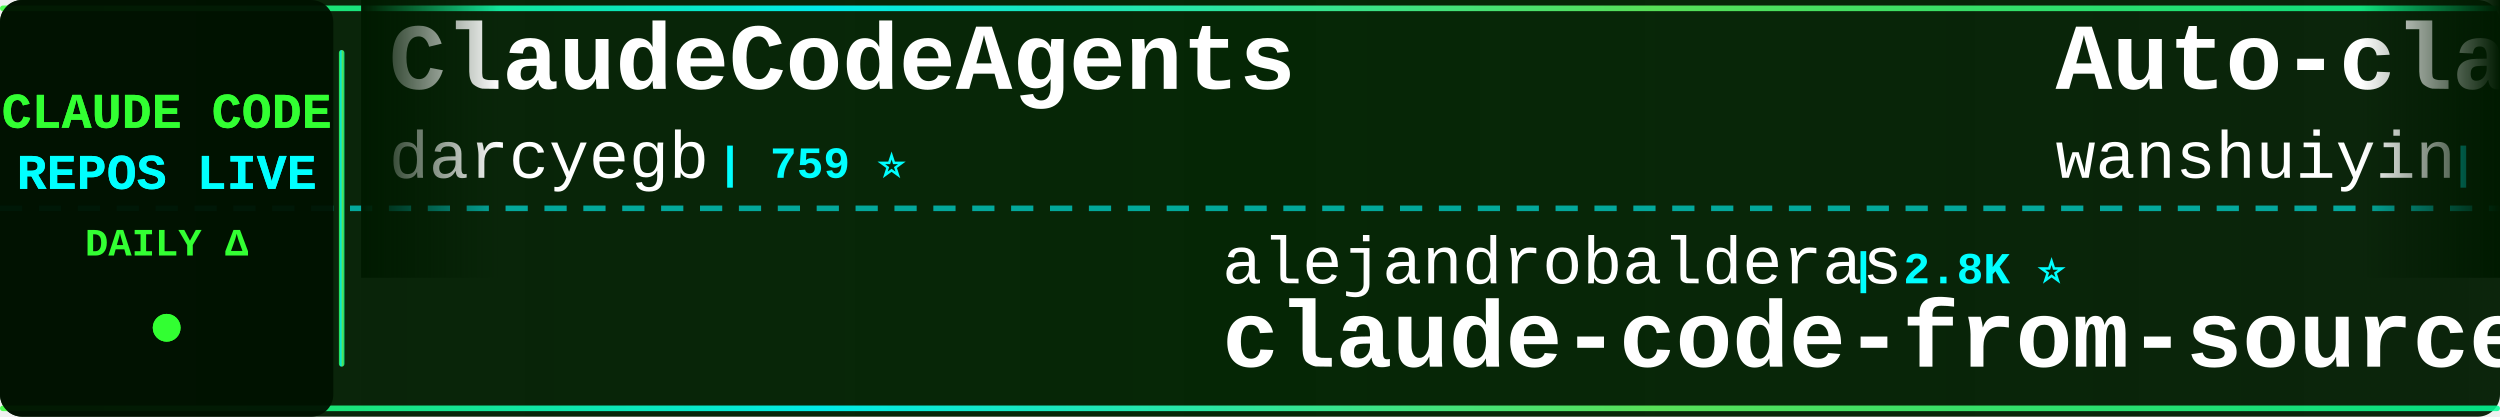
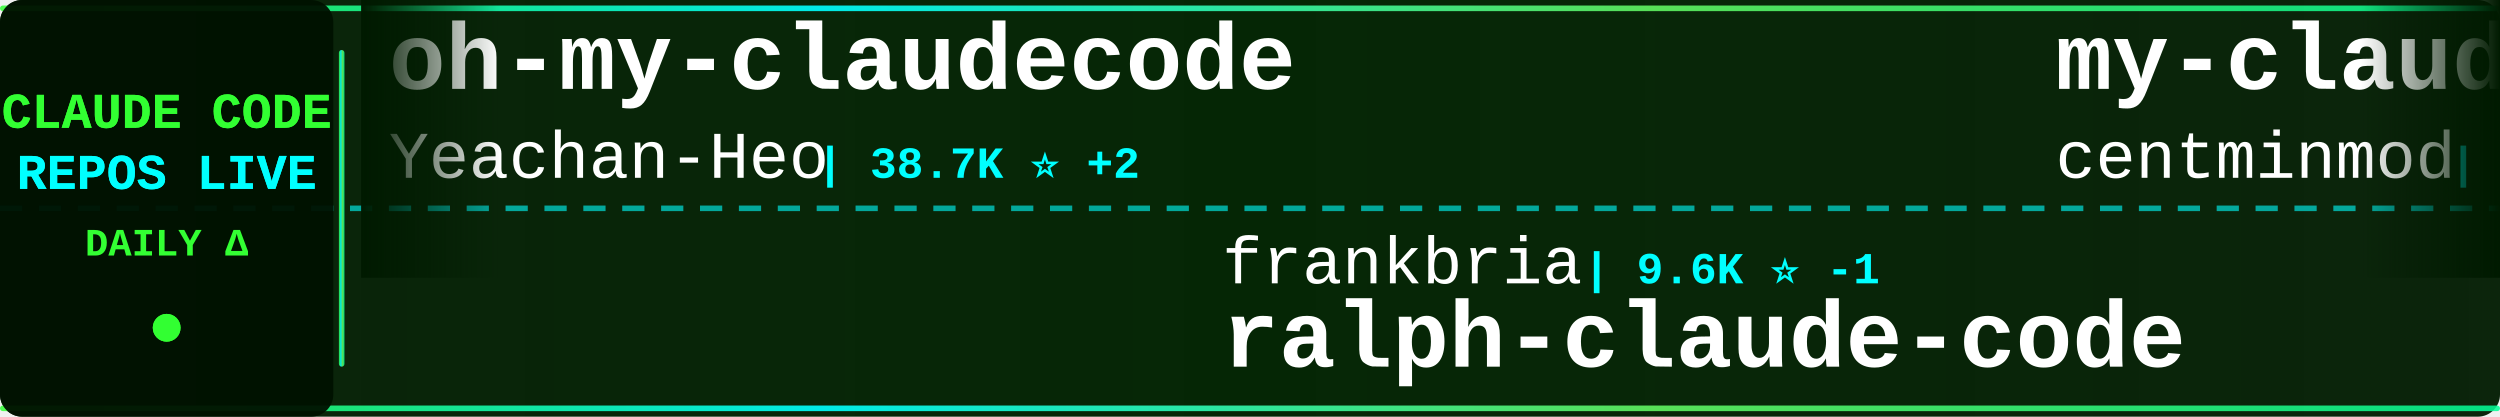
<svg xmlns="http://www.w3.org/2000/svg" width="900" height="150">
  <defs>
    <linearGradient id="tickerBg" x1="0%" y1="0%" x2="100%" y2="0%">
      <stop offset="0%" style="stop-color:#001a00;stop-opacity:0.95" />
      <stop offset="50%" style="stop-color:#002200;stop-opacity:0.98" />
      <stop offset="100%" style="stop-color:#001a00;stop-opacity:0.95" />
    </linearGradient>
    <linearGradient id="borderGrad" x1="0%" y1="0%" x2="100%" y2="0%">
      <stop offset="0%" style="stop-color:#33ff33;stop-opacity:0.85">
        <animate attributeName="stop-opacity" values="0.85;1;0.85" dur="2s" repeatCount="indefinite" />
      </stop>
      <stop offset="33%" style="stop-color:#00ffff;stop-opacity:0.9">
        <animate attributeName="stop-opacity" values="0.9;1;0.9" dur="2.2s" repeatCount="indefinite" />
      </stop>
      <stop offset="66%" style="stop-color:#66ff66;stop-opacity:0.85">
        <animate attributeName="stop-opacity" values="0.85;1;0.85" dur="1.8s" repeatCount="indefinite" />
      </stop>
      <stop offset="100%" style="stop-color:#00ff99;stop-opacity:0.85">
        <animate attributeName="stop-opacity" values="0.85;1;0.85" dur="2s" repeatCount="indefinite" />
      </stop>
    </linearGradient>
    <filter id="textGlow">
      <feGaussianBlur stdDeviation="0.1" result="coloredBlur" />
      <feMerge>
        <feMergeNode in="coloredBlur" />
        <feMergeNode in="SourceGraphic" />
      </feMerge>
    </filter>
    <filter id="metricGlow">
      <feGaussianBlur stdDeviation="0.2" result="coloredBlur" />
      <feMerge>
        <feMergeNode in="coloredBlur" />
        <feMergeNode in="SourceGraphic" />
      </feMerge>
    </filter>
    <linearGradient id="leftFade" x1="0%" y1="0%" x2="100%" y2="0%">
      <stop offset="0%" style="stop-color:#001a00;stop-opacity:1" />
      <stop offset="100%" style="stop-color:#001a00;stop-opacity:0" />
    </linearGradient>
    <linearGradient id="rightFade" x1="0%" y1="0%" x2="100%" y2="0%">
      <stop offset="0%" style="stop-color:#001a00;stop-opacity:0" />
      <stop offset="100%" style="stop-color:#001a00;stop-opacity:1" />
    </linearGradient>
  </defs>
  <rect width="900" height="150" fill="url(#tickerBg)" rx="8" />
  <rect x="0" y="2" width="900" height="2" fill="url(#borderGrad)" rx="1" />
  <rect x="0" y="146" width="900" height="2" fill="url(#borderGrad)" rx="1" />
  <line x1="0" y1="75" x2="900" y2="75" stroke="#00ffff" stroke-width="2" stroke-dasharray="8 6" opacity="0.6" />
  <rect x="0" y="0" width="120" height="150" fill="#001100" opacity="0.95" rx="8" />
  <text x="60" y="46" font-family="'Courier New', monospace" font-size="18" font-weight="bold" fill="#33ff33" text-anchor="middle" filter="url(#textGlow)">
    CLAUDE CODE
  </text>
  <text x="60" y="68" font-family="'Courier New', monospace" font-size="18" font-weight="bold" fill="#00ffff" text-anchor="middle" filter="url(#textGlow)">
    REPOS LIVE
  </text>
  <text x="60" y="92" font-family="'Courier New', monospace" font-size="14" font-weight="bold" fill="#33ff33" text-anchor="middle">
    DAILY Δ
  </text>
  <circle cx="60" cy="118" r="5" fill="#33ff33" filter="url(#metricGlow)">
    <animate attributeName="r" values="4;6;4" dur="1.5s" repeatCount="indefinite" />
    <animate attributeName="opacity" values="0.6;1;0.6" dur="1.5s" repeatCount="indefinite" />
  </circle>
  <rect x="122" y="18" width="2" height="114" fill="url(#borderGrad)" rx="1" />
  <clipPath id="tickerClip">
    <rect x="130" y="0" width="770" height="150" />
  </clipPath>
  <g clip-path="url(#tickerClip)">
    <g id="tickerItems">
      <animateTransform attributeName="transform" attributeType="XML" type="translate" from="0 0" to="-3000 0" dur="54s" repeatCount="indefinite" />
      <g transform="translate(0, 0)">
-         <text x="140" y="32" font-family="'Courier New', monospace" font-size="34" font-weight="bold" fill="#ffffff">ClaudeCodeAgents</text>
-         <text x="140" y="64" font-family="'Courier New', monospace" font-size="24" font-weight="normal" fill="#ffffff" opacity="1.0">darcyegb</text>
-         <text x="258" y="64" font-family="'Courier New', monospace" font-size="16" font-weight="bold" fill="#00ffff"> | 759 ⭐</text>
+         <text x="140" y="32" font-family="'Courier New', monospace" font-size="34" font-weight="bold" fill="#ffffff">oh-my-claudecode</text>
+         <text x="140" y="64" font-family="'Courier New', monospace" font-size="24" font-weight="normal" fill="#ffffff" opacity="1.0">Yeachan-Heo</text>
+         <text x="294" y="64" font-family="'Courier New', monospace" font-size="16" font-weight="bold" fill="#00ffff"> | 38.7K ⭐ +2</text>
      </g>
      <g transform="translate(300, 0)">
-         <text x="140" y="102" font-family="'Courier New', monospace" font-size="24" font-weight="normal" fill="#ffffff" opacity="1.0">alejandrobalderas</text>
-         <text x="366" y="102" font-family="'Courier New', monospace" font-size="16" font-weight="bold" fill="#00ffff"> | 2.8K ⭐</text>
-         <text x="140" y="132" font-family="'Courier New', monospace" font-size="34" font-weight="bold" fill="#ffffff">claude-code-from-source</text>
+         <text x="140" y="102" font-family="'Courier New', monospace" font-size="24" font-weight="normal" fill="#ffffff" opacity="1.0">frankbria</text>
+         <text x="270" y="102" font-family="'Courier New', monospace" font-size="16" font-weight="bold" fill="#00ffff"> | 9.6K ⭐ -1</text>
+         <text x="140" y="132" font-family="'Courier New', monospace" font-size="34" font-weight="bold" fill="#ffffff">ralph-claude-code</text>
      </g>
      <g transform="translate(600, 0)">
-         <text x="140" y="32" font-family="'Courier New', monospace" font-size="34" font-weight="bold" fill="#ffffff">Auto-claude-code-researc...</text>
-         <text x="140" y="64" font-family="'Courier New', monospace" font-size="24" font-weight="normal" fill="#ffffff" opacity="1.0">wanshuiyin</text>
-         <text x="282" y="64" font-family="'Courier New', monospace" font-size="16" font-weight="bold" fill="#00ffff"> | 14.9K ⭐ +5</text>
+         <text x="140" y="32" font-family="'Courier New', monospace" font-size="34" font-weight="bold" fill="#ffffff">my-claude-code-setup</text>
+         <text x="140" y="64" font-family="'Courier New', monospace" font-size="24" font-weight="normal" fill="#ffffff" opacity="1.0">centminmod</text>
+         <text x="282" y="64" font-family="'Courier New', monospace" font-size="16" font-weight="bold" fill="#00ffff"> | 2.6K ⭐ +1</text>
      </g>
      <g transform="translate(900, 0)">
+         <text x="140" y="102" font-family="'Courier New', monospace" font-size="24" font-weight="normal" fill="#ffffff" opacity="1.0">diet103</text>
+         <text x="246" y="102" font-family="'Courier New', monospace" font-size="16" font-weight="bold" fill="#00ffff"> | 10.0K ⭐ +2</text>
+         <text x="140" y="132" font-family="'Courier New', monospace" font-size="34" font-weight="bold" fill="#ffffff">claude-code-infrastructu...</text>
+       </g>
+       <g transform="translate(1200, 0)">
+         <text x="140" y="32" font-family="'Courier New', monospace" font-size="34" font-weight="bold" fill="#ffffff">free-claude-code</text>
+         <text x="140" y="64" font-family="'Courier New', monospace" font-size="24" font-weight="normal" fill="#ffffff" opacity="1.0">Alishahryar1</text>
+         <text x="306" y="64" font-family="'Courier New', monospace" font-size="16" font-weight="bold" fill="#00ffff"> | 46.2K ⭐ +23</text>
+       </g>
+       <g transform="translate(1500, 0)">
+         <text x="140" y="102" font-family="'Courier New', monospace" font-size="24" font-weight="normal" fill="#ffffff" opacity="1.0">JrCx7scC</text>
+         <text x="258" y="102" font-family="'Courier New', monospace" font-size="16" font-weight="bold" fill="#00ffff"> | 374 ⭐</text>
+         <text x="140" y="132" font-family="'Courier New', monospace" font-size="34" font-weight="bold" fill="#ffffff">claude-code-source</text>
+       </g>
+       <g transform="translate(1800, 0)">
+         <text x="140" y="32" font-family="'Courier New', monospace" font-size="34" font-weight="bold" fill="#ffffff">awesome-claude-code-plug...</text>
+         <text x="140" y="64" font-family="'Courier New', monospace" font-size="24" font-weight="normal" fill="#ffffff" opacity="1.0">ccplugins</text>
+         <text x="270" y="64" font-family="'Courier New', monospace" font-size="16" font-weight="bold" fill="#00ffff"> | 921 ⭐</text>
+       </g>
+       <g transform="translate(2100, 0)">
+         <text x="140" y="102" font-family="'Courier New', monospace" font-size="24" font-weight="normal" fill="#ffffff" opacity="1.0">lintsinghua</text>
+         <text x="294" y="102" font-family="'Courier New', monospace" font-size="16" font-weight="bold" fill="#00ffff"> | 4.1K ⭐</text>
+         <text x="140" y="132" font-family="'Courier New', monospace" font-size="34" font-weight="bold" fill="#ffffff">claude-code-book</text>
+       </g>
+       <g transform="translate(2400, 0)">
+         <text x="140" y="32" font-family="'Courier New', monospace" font-size="34" font-weight="bold" fill="#ffffff">awesome-claude-code</text>
+         <text x="140" y="64" font-family="'Courier New', monospace" font-size="24" font-weight="normal" fill="#ffffff" opacity="1.0">jqueryscript</text>
+         <text x="306" y="64" font-family="'Courier New', monospace" font-size="16" font-weight="bold" fill="#00ffff"> | 502 ⭐</text>
+       </g>
+       <g transform="translate(2700, 0)">
        <text x="140" y="102" font-family="'Courier New', monospace" font-size="24" font-weight="normal" fill="#ffffff" opacity="1.0">xu-xiang</text>
-         <text x="258" y="102" font-family="'Courier New', monospace" font-size="16" font-weight="bold" fill="#00ffff"> | 1.9K ⭐</text>
+         <text x="258" y="102" font-family="'Courier New', monospace" font-size="16" font-weight="bold" fill="#00ffff"> | 1.9K ⭐ +1</text>
        <text x="140" y="132" font-family="'Courier New', monospace" font-size="34" font-weight="bold" fill="#ffffff">everything-claude-code-z...</text>
      </g>
-       <g transform="translate(1200, 0)">
-         <text x="140" y="32" font-family="'Courier New', monospace" font-size="34" font-weight="bold" fill="#ffffff">claude-code-templates</text>
-         <text x="140" y="64" font-family="'Courier New', monospace" font-size="24" font-weight="normal" fill="#ffffff" opacity="1.0">davila7</text>
-         <text x="246" y="64" font-family="'Courier New', monospace" font-size="16" font-weight="bold" fill="#00ffff"> | 30.3K ⭐ +3</text>
-       </g>
-       <g transform="translate(1500, 0)">
-         <text x="140" y="102" font-family="'Courier New', monospace" font-size="24" font-weight="normal" fill="#ffffff" opacity="1.0">lintsinghua</text>
-         <text x="294" y="102" font-family="'Courier New', monospace" font-size="16" font-weight="bold" fill="#00ffff"> | 4.1K ⭐ +3</text>
-         <text x="140" y="132" font-family="'Courier New', monospace" font-size="34" font-weight="bold" fill="#ffffff">claude-code-book</text>
-       </g>
-       <g transform="translate(1800, 0)">
-         <text x="140" y="32" font-family="'Courier New', monospace" font-size="34" font-weight="bold" fill="#ffffff">claude-code-guide</text>
-         <text x="140" y="64" font-family="'Courier New', monospace" font-size="24" font-weight="normal" fill="#ffffff" opacity="1.0">Cranot</text>
-         <text x="234" y="64" font-family="'Courier New', monospace" font-size="16" font-weight="bold" fill="#00ffff"> | 2.9K ⭐</text>
-       </g>
-       <g transform="translate(2100, 0)">
-         <text x="140" y="102" font-family="'Courier New', monospace" font-size="24" font-weight="normal" fill="#ffffff" opacity="1.0">oboard</text>
-         <text x="234" y="102" font-family="'Courier New', monospace" font-size="16" font-weight="bold" fill="#00ffff"> | 3.3K ⭐ +1</text>
-         <text x="140" y="132" font-family="'Courier New', monospace" font-size="34" font-weight="bold" fill="#ffffff">claude-code-rev</text>
-       </g>
-       <g transform="translate(2400, 0)">
-         <text x="140" y="32" font-family="'Courier New', monospace" font-size="34" font-weight="bold" fill="#ffffff">Claude-Code</text>
-         <text x="140" y="64" font-family="'Courier New', monospace" font-size="24" font-weight="normal" fill="#ffffff" opacity="1.0">KPR111</text>
-         <text x="234" y="64" font-family="'Courier New', monospace" font-size="16" font-weight="bold" fill="#00ffff"> | 18 ⭐</text>
-       </g>
-       <g transform="translate(2700, 0)">
-         <text x="140" y="102" font-family="'Courier New', monospace" font-size="24" font-weight="normal" fill="#ffffff" opacity="1.0">https-deeplearning-ai</text>
-         <text x="414" y="102" font-family="'Courier New', monospace" font-size="16" font-weight="bold" fill="#00ffff"> | 543 ⭐</text>
-         <text x="140" y="132" font-family="'Courier New', monospace" font-size="34" font-weight="bold" fill="#ffffff">sc-claude-code-files</text>
-       </g>
      <g transform="translate(3000, 0)">
-         <text x="140" y="32" font-family="'Courier New', monospace" font-size="34" font-weight="bold" fill="#ffffff">ClaudeCodeAgents</text>
-         <text x="140" y="64" font-family="'Courier New', monospace" font-size="24" font-weight="normal" fill="#ffffff" opacity="1.0">darcyegb</text>
-         <text x="258" y="64" font-family="'Courier New', monospace" font-size="16" font-weight="bold" fill="#00ffff"> | 759 ⭐</text>
+         <text x="140" y="32" font-family="'Courier New', monospace" font-size="34" font-weight="bold" fill="#ffffff">oh-my-claudecode</text>
+         <text x="140" y="64" font-family="'Courier New', monospace" font-size="24" font-weight="normal" fill="#ffffff" opacity="1.0">Yeachan-Heo</text>
+         <text x="294" y="64" font-family="'Courier New', monospace" font-size="16" font-weight="bold" fill="#00ffff"> | 38.7K ⭐ +2</text>
      </g>
      <g transform="translate(3300, 0)">
-         <text x="140" y="102" font-family="'Courier New', monospace" font-size="24" font-weight="normal" fill="#ffffff" opacity="1.0">alejandrobalderas</text>
-         <text x="366" y="102" font-family="'Courier New', monospace" font-size="16" font-weight="bold" fill="#00ffff"> | 2.8K ⭐</text>
-         <text x="140" y="132" font-family="'Courier New', monospace" font-size="34" font-weight="bold" fill="#ffffff">claude-code-from-source</text>
+         <text x="140" y="102" font-family="'Courier New', monospace" font-size="24" font-weight="normal" fill="#ffffff" opacity="1.0">frankbria</text>
+         <text x="270" y="102" font-family="'Courier New', monospace" font-size="16" font-weight="bold" fill="#00ffff"> | 9.6K ⭐ -1</text>
+         <text x="140" y="132" font-family="'Courier New', monospace" font-size="34" font-weight="bold" fill="#ffffff">ralph-claude-code</text>
      </g>
      <g transform="translate(3600, 0)">
-         <text x="140" y="32" font-family="'Courier New', monospace" font-size="34" font-weight="bold" fill="#ffffff">Auto-claude-code-researc...</text>
-         <text x="140" y="64" font-family="'Courier New', monospace" font-size="24" font-weight="normal" fill="#ffffff" opacity="1.0">wanshuiyin</text>
-         <text x="282" y="64" font-family="'Courier New', monospace" font-size="16" font-weight="bold" fill="#00ffff"> | 14.9K ⭐ +5</text>
+         <text x="140" y="32" font-family="'Courier New', monospace" font-size="34" font-weight="bold" fill="#ffffff">my-claude-code-setup</text>
+         <text x="140" y="64" font-family="'Courier New', monospace" font-size="24" font-weight="normal" fill="#ffffff" opacity="1.0">centminmod</text>
+         <text x="282" y="64" font-family="'Courier New', monospace" font-size="16" font-weight="bold" fill="#00ffff"> | 2.6K ⭐ +1</text>
      </g>
      <g transform="translate(3900, 0)">
-         <text x="140" y="102" font-family="'Courier New', monospace" font-size="24" font-weight="normal" fill="#ffffff" opacity="1.0">xu-xiang</text>
-         <text x="258" y="102" font-family="'Courier New', monospace" font-size="16" font-weight="bold" fill="#00ffff"> | 1.9K ⭐</text>
-         <text x="140" y="132" font-family="'Courier New', monospace" font-size="34" font-weight="bold" fill="#ffffff">everything-claude-code-z...</text>
+         <text x="140" y="102" font-family="'Courier New', monospace" font-size="24" font-weight="normal" fill="#ffffff" opacity="1.0">diet103</text>
+         <text x="246" y="102" font-family="'Courier New', monospace" font-size="16" font-weight="bold" fill="#00ffff"> | 10.0K ⭐ +2</text>
+         <text x="140" y="132" font-family="'Courier New', monospace" font-size="34" font-weight="bold" fill="#ffffff">claude-code-infrastructu...</text>
      </g>
    </g>
  </g>
  <rect x="130" y="0" width="50" height="100" fill="url(#leftFade)" />
  <rect x="850" y="0" width="50" height="100" fill="url(#rightFade)" />
</svg>
